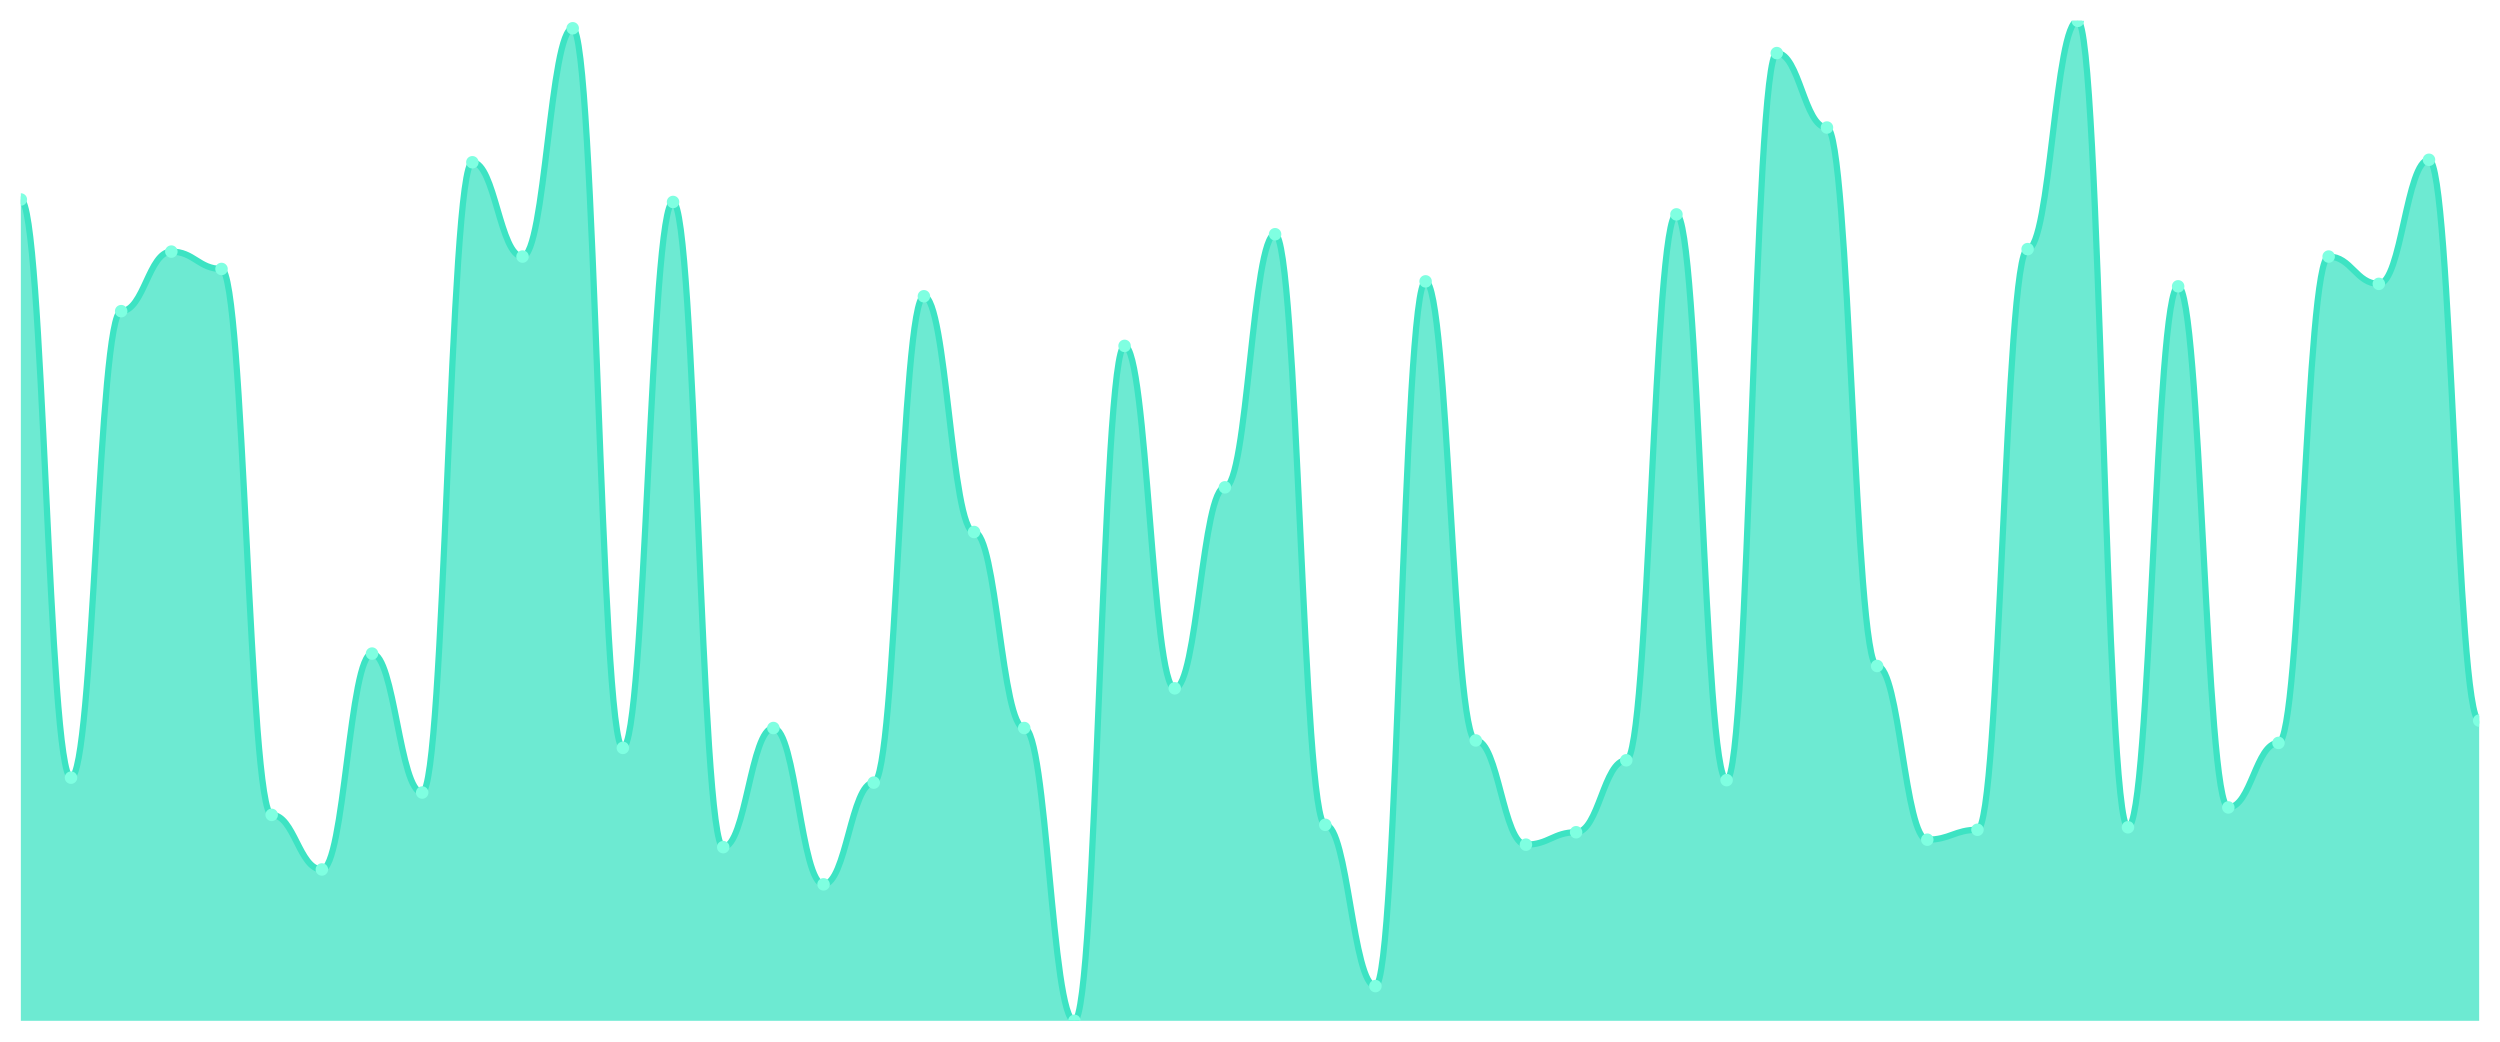
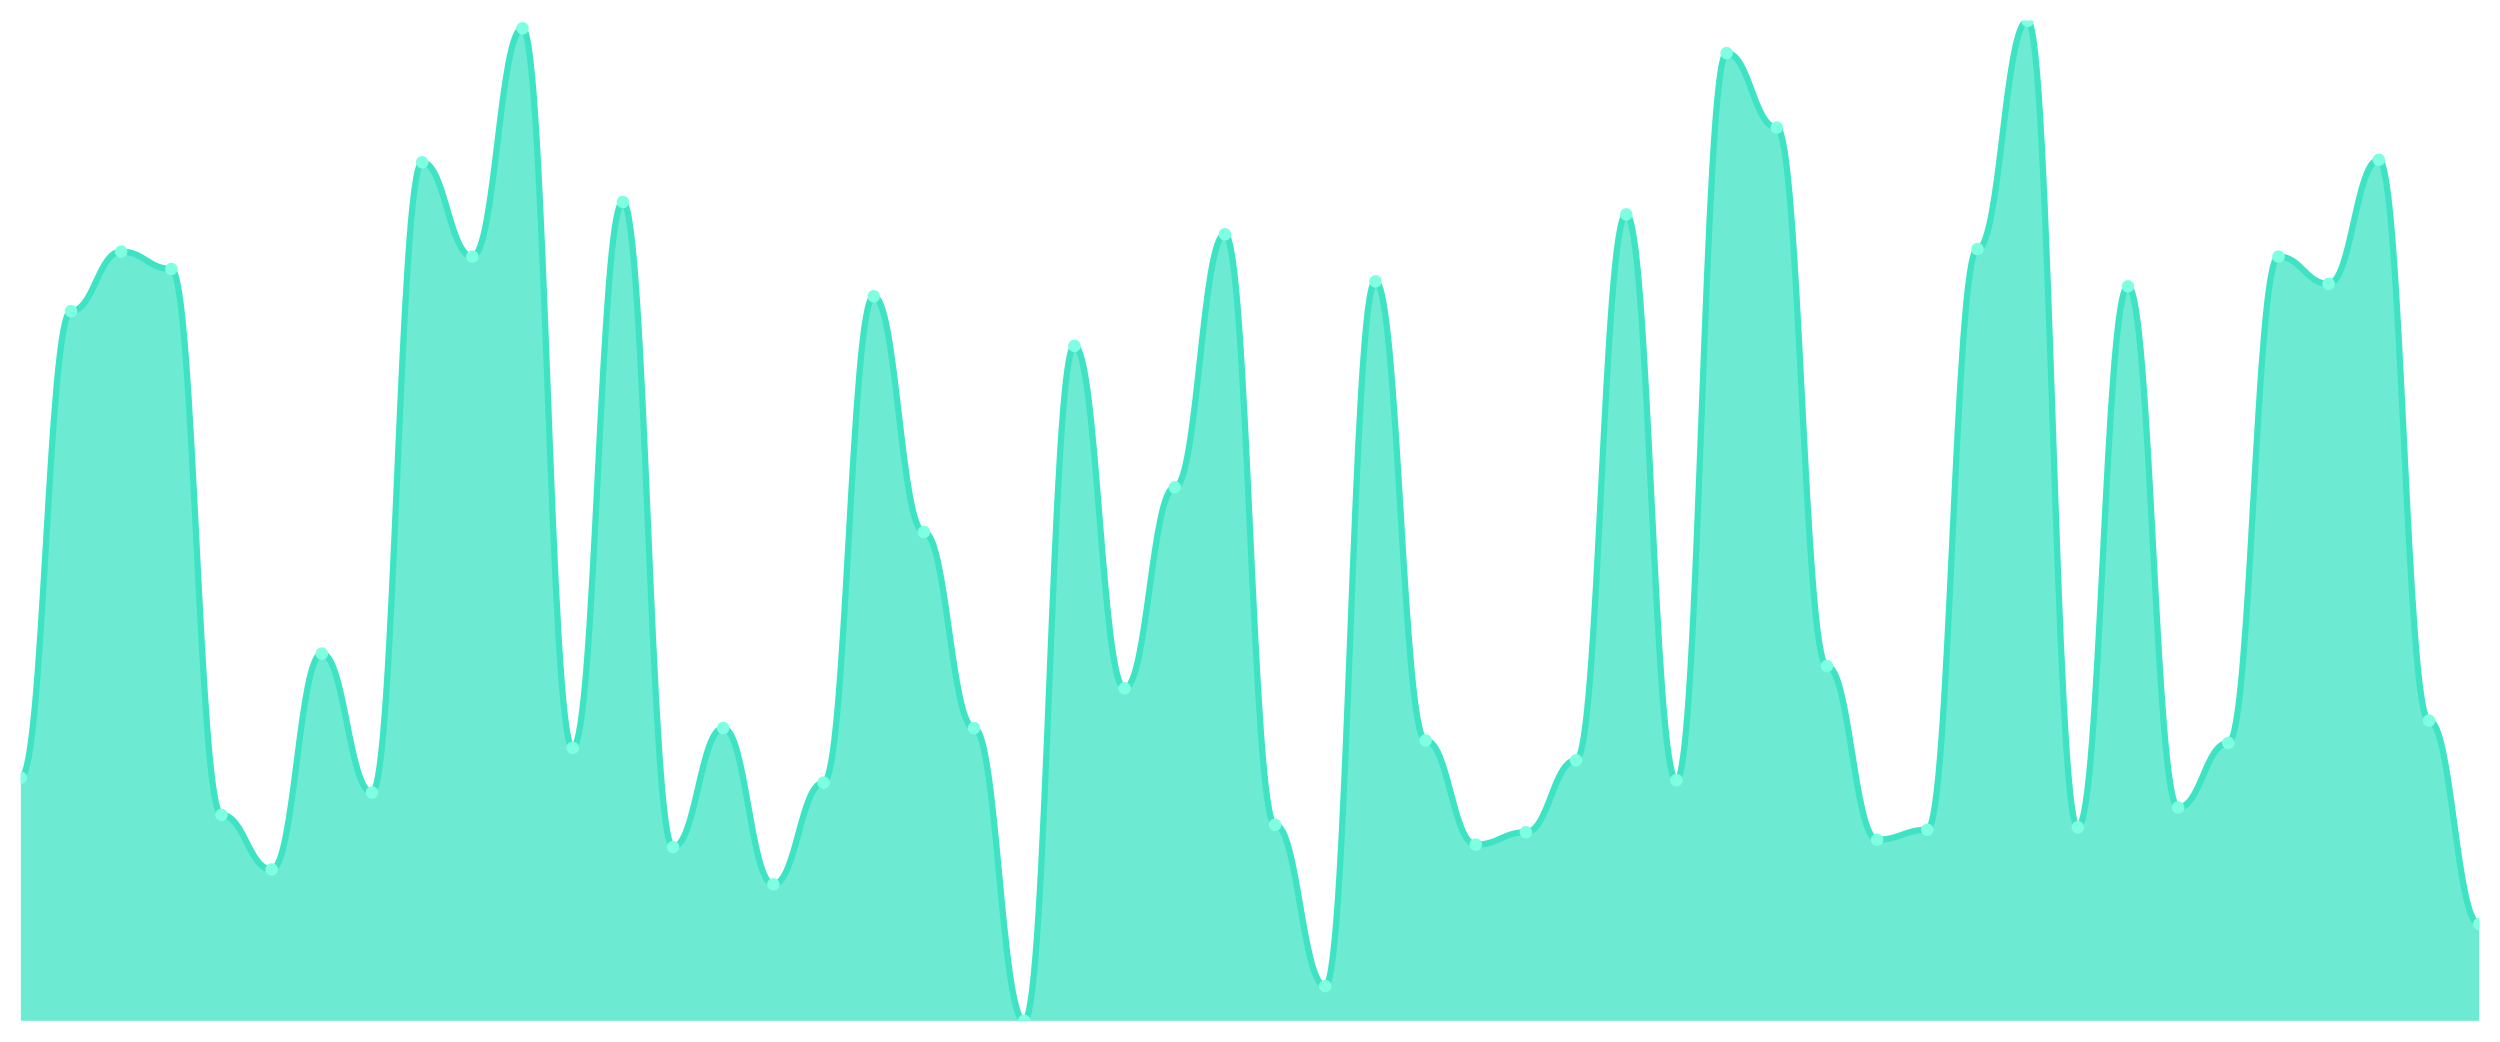
<svg xmlns="http://www.w3.org/2000/svg" viewBox="0 0 1200 500" width="1200" height="500">
  <defs>
    <clipPath id="c">
      <rect x="10" y="10" width="1180" height="480" />
    </clipPath>
  </defs>
  <rect width="1200" height="500" fill="none" />
  <g clip-path="url(#c)">
-     <path d="M 10,490 L 10,95.757 C 20.837,95.757 23.245,373.275 34.082,373.275 C 44.918,373.275 47.327,149.355 58.163,149.355 C 69,149.355 71.408,120.769 82.245,120.769 C 93.082,120.769 95.49,129.107 106.327,129.107 C 117.163,129.107 119.571,391.141 130.408,391.141 C 141.245,391.141 143.653,417.345 154.49,417.345 C 165.327,417.345 167.735,313.722 178.571,313.722 C 189.408,313.722 191.816,380.422 202.653,380.422 C 213.49,380.422 215.898,77.891 226.735,77.891 C 237.571,77.891 239.98,123.151 250.816,123.151 C 261.653,123.151 264.061,13.573 274.898,13.573 C 285.735,13.573 288.143,358.983 298.98,358.983 C 309.816,358.983 312.224,96.948 323.061,96.948 C 333.898,96.948 336.306,406.625 347.143,406.625 C 357.98,406.625 360.388,349.454 371.224,349.454 C 382.061,349.454 384.469,424.491 395.306,424.491 C 406.143,424.491 408.551,375.658 419.388,375.658 C 430.224,375.658 432.633,142.208 443.469,142.208 C 454.306,142.208 456.714,255.36 467.551,255.36 C 478.388,255.36 480.796,349.454 491.633,349.454 C 502.469,349.454 504.878,490 515.714,490 C 526.551,490 528.959,166.03 539.796,166.03 C 550.633,166.03 553.041,330.397 563.878,330.397 C 574.714,330.397 577.122,233.921 587.959,233.921 C 598.796,233.921 601.204,112.432 612.041,112.432 C 622.878,112.432 625.286,395.906 636.122,395.906 C 646.959,395.906 649.367,473.325 660.204,473.325 C 671.041,473.325 673.449,135.062 684.286,135.062 C 695.122,135.062 697.531,355.409 708.367,355.409 C 719.204,355.409 721.612,405.434 732.449,405.434 C 743.286,405.434 745.694,399.479 756.531,399.479 C 767.367,399.479 769.776,364.938 780.612,364.938 C 791.449,364.938 793.857,102.903 804.694,102.903 C 815.531,102.903 817.939,374.467 828.776,374.467 C 839.612,374.467 842.02,25.484 852.857,25.484 C 863.694,25.484 866.102,61.216 876.939,61.216 C 887.776,61.216 890.184,319.677 901.02,319.677 C 911.857,319.677 914.265,403.052 925.102,403.052 C 935.939,403.052 938.347,398.288 949.184,398.288 C 960.02,398.288 962.429,119.578 973.265,119.578 C 984.102,119.578 986.51,10 997.347,10 C 1008.184,10 1010.592,397.097 1021.429,397.097 C 1032.265,397.097 1034.673,137.444 1045.51,137.444 C 1056.347,137.444 1058.755,387.568 1069.592,387.568 C 1080.429,387.568 1082.837,356.6 1093.673,356.6 C 1104.51,356.6 1106.918,123.151 1117.755,123.151 C 1128.592,123.151 1131,136.253 1141.837,136.253 C 1152.673,136.253 1155.082,76.7 1165.918,76.7 C 1176.755,76.7 1179.163,345.881 1190,345.881 L 1190,490 Z" fill="rgba(61,227,195,0.75)" />
-     <path d="M 10,95.757 C 20.837,95.757 23.245,373.275 34.082,373.275 C 44.918,373.275 47.327,149.355 58.163,149.355 C 69,149.355 71.408,120.769 82.245,120.769 C 93.082,120.769 95.49,129.107 106.327,129.107 C 117.163,129.107 119.571,391.141 130.408,391.141 C 141.245,391.141 143.653,417.345 154.49,417.345 C 165.327,417.345 167.735,313.722 178.571,313.722 C 189.408,313.722 191.816,380.422 202.653,380.422 C 213.49,380.422 215.898,77.891 226.735,77.891 C 237.571,77.891 239.98,123.151 250.816,123.151 C 261.653,123.151 264.061,13.573 274.898,13.573 C 285.735,13.573 288.143,358.983 298.98,358.983 C 309.816,358.983 312.224,96.948 323.061,96.948 C 333.898,96.948 336.306,406.625 347.143,406.625 C 357.98,406.625 360.388,349.454 371.224,349.454 C 382.061,349.454 384.469,424.491 395.306,424.491 C 406.143,424.491 408.551,375.658 419.388,375.658 C 430.224,375.658 432.633,142.208 443.469,142.208 C 454.306,142.208 456.714,255.36 467.551,255.36 C 478.388,255.36 480.796,349.454 491.633,349.454 C 502.469,349.454 504.878,490 515.714,490 C 526.551,490 528.959,166.03 539.796,166.03 C 550.633,166.03 553.041,330.397 563.878,330.397 C 574.714,330.397 577.122,233.921 587.959,233.921 C 598.796,233.921 601.204,112.432 612.041,112.432 C 622.878,112.432 625.286,395.906 636.122,395.906 C 646.959,395.906 649.367,473.325 660.204,473.325 C 671.041,473.325 673.449,135.062 684.286,135.062 C 695.122,135.062 697.531,355.409 708.367,355.409 C 719.204,355.409 721.612,405.434 732.449,405.434 C 743.286,405.434 745.694,399.479 756.531,399.479 C 767.367,399.479 769.776,364.938 780.612,364.938 C 791.449,364.938 793.857,102.903 804.694,102.903 C 815.531,102.903 817.939,374.467 828.776,374.467 C 839.612,374.467 842.02,25.484 852.857,25.484 C 863.694,25.484 866.102,61.216 876.939,61.216 C 887.776,61.216 890.184,319.677 901.02,319.677 C 911.857,319.677 914.265,403.052 925.102,403.052 C 935.939,403.052 938.347,398.288 949.184,398.288 C 960.02,398.288 962.429,119.578 973.265,119.578 C 984.102,119.578 986.51,10 997.347,10 C 1008.184,10 1010.592,397.097 1021.429,397.097 C 1032.265,397.097 1034.673,137.444 1045.51,137.444 C 1056.347,137.444 1058.755,387.568 1069.592,387.568 C 1080.429,387.568 1082.837,356.6 1093.673,356.6 C 1104.51,356.6 1106.918,123.151 1117.755,123.151 C 1128.592,123.151 1131,136.253 1141.837,136.253 C 1152.673,136.253 1155.082,76.7 1165.918,76.7 C 1176.755,76.7 1179.163,345.881 1190,345.881" fill="none" stroke="#3de3c3" stroke-width="3" stroke-linecap="round" stroke-linejoin="round" />
-     <circle cx="10" cy="95.757" r="3" fill="#7fffe1" />
-     <circle cx="34.082" cy="373.275" r="3" fill="#7fffe1" />
-     <circle cx="58.163" cy="149.355" r="3" fill="#7fffe1" />
-     <circle cx="82.245" cy="120.769" r="3" fill="#7fffe1" />
-     <circle cx="106.327" cy="129.107" r="3" fill="#7fffe1" />
-     <circle cx="130.408" cy="391.141" r="3" fill="#7fffe1" />
-     <circle cx="154.49" cy="417.345" r="3" fill="#7fffe1" />
-     <circle cx="178.571" cy="313.722" r="3" fill="#7fffe1" />
-     <circle cx="202.653" cy="380.422" r="3" fill="#7fffe1" />
-     <circle cx="226.735" cy="77.891" r="3" fill="#7fffe1" />
-     <circle cx="250.816" cy="123.151" r="3" fill="#7fffe1" />
-     <circle cx="274.898" cy="13.573" r="3" fill="#7fffe1" />
-     <circle cx="298.98" cy="358.983" r="3" fill="#7fffe1" />
-     <circle cx="323.061" cy="96.948" r="3" fill="#7fffe1" />
-     <circle cx="347.143" cy="406.625" r="3" fill="#7fffe1" />
-     <circle cx="371.224" cy="349.454" r="3" fill="#7fffe1" />
-     <circle cx="395.306" cy="424.491" r="3" fill="#7fffe1" />
-     <circle cx="419.388" cy="375.658" r="3" fill="#7fffe1" />
-     <circle cx="443.469" cy="142.208" r="3" fill="#7fffe1" />
-     <circle cx="467.551" cy="255.36" r="3" fill="#7fffe1" />
-     <circle cx="491.633" cy="349.454" r="3" fill="#7fffe1" />
-     <circle cx="515.714" cy="490" r="3" fill="#7fffe1" />
-     <circle cx="539.796" cy="166.03" r="3" fill="#7fffe1" />
-     <circle cx="563.878" cy="330.397" r="3" fill="#7fffe1" />
-     <circle cx="587.959" cy="233.921" r="3" fill="#7fffe1" />
-     <circle cx="612.041" cy="112.432" r="3" fill="#7fffe1" />
-     <circle cx="636.122" cy="395.906" r="3" fill="#7fffe1" />
-     <circle cx="660.204" cy="473.325" r="3" fill="#7fffe1" />
-     <circle cx="684.286" cy="135.062" r="3" fill="#7fffe1" />
-     <circle cx="708.367" cy="355.409" r="3" fill="#7fffe1" />
-     <circle cx="732.449" cy="405.434" r="3" fill="#7fffe1" />
-     <circle cx="756.531" cy="399.479" r="3" fill="#7fffe1" />
-     <circle cx="780.612" cy="364.938" r="3" fill="#7fffe1" />
-     <circle cx="804.694" cy="102.903" r="3" fill="#7fffe1" />
-     <circle cx="828.776" cy="374.467" r="3" fill="#7fffe1" />
-     <circle cx="852.857" cy="25.484" r="3" fill="#7fffe1" />
-     <circle cx="876.939" cy="61.216" r="3" fill="#7fffe1" />
-     <circle cx="901.02" cy="319.677" r="3" fill="#7fffe1" />
-     <circle cx="925.102" cy="403.052" r="3" fill="#7fffe1" />
-     <circle cx="949.184" cy="398.288" r="3" fill="#7fffe1" />
-     <circle cx="973.265" cy="119.578" r="3" fill="#7fffe1" />
-     <circle cx="997.347" cy="10" r="3" fill="#7fffe1" />
-     <circle cx="1021.429" cy="397.097" r="3" fill="#7fffe1" />
-     <circle cx="1045.51" cy="137.444" r="3" fill="#7fffe1" />
-     <circle cx="1069.592" cy="387.568" r="3" fill="#7fffe1" />
-     <circle cx="1093.673" cy="356.6" r="3" fill="#7fffe1" />
-     <circle cx="1117.755" cy="123.151" r="3" fill="#7fffe1" />
-     <circle cx="1141.837" cy="136.253" r="3" fill="#7fffe1" />
-     <circle cx="1165.918" cy="76.7" r="3" fill="#7fffe1" />
-     <circle cx="1190" cy="345.881" r="3" fill="#7fffe1" />
+     <path d="M 10,490 L 10,373.275 C 20.837,373.275 23.245,149.355 34.082,149.355 C 44.918,149.355 47.327,120.769 58.163,120.769 C 69,120.769 71.408,129.107 82.245,129.107 C 93.082,129.107 95.49,391.141 106.327,391.141 C 117.163,391.141 119.571,417.345 130.408,417.345 C 141.245,417.345 143.653,313.722 154.49,313.722 C 165.327,313.722 167.735,380.422 178.571,380.422 C 189.408,380.422 191.816,77.891 202.653,77.891 C 213.49,77.891 215.898,123.151 226.735,123.151 C 237.571,123.151 239.98,13.573 250.816,13.573 C 261.653,13.573 264.061,358.983 274.898,358.983 C 285.735,358.983 288.143,96.948 298.98,96.948 C 309.816,96.948 312.224,406.625 323.061,406.625 C 333.898,406.625 336.306,349.454 347.143,349.454 C 357.98,349.454 360.388,424.491 371.224,424.491 C 382.061,424.491 384.469,375.658 395.306,375.658 C 406.143,375.658 408.551,142.208 419.388,142.208 C 430.224,142.208 432.633,255.36 443.469,255.36 C 454.306,255.36 456.714,349.454 467.551,349.454 C 478.388,349.454 480.796,490 491.633,490 C 502.469,490 504.878,166.03 515.714,166.03 C 526.551,166.03 528.959,330.397 539.796,330.397 C 550.633,330.397 553.041,233.921 563.878,233.921 C 574.714,233.921 577.122,112.432 587.959,112.432 C 598.796,112.432 601.204,395.906 612.041,395.906 C 622.878,395.906 625.286,473.325 636.122,473.325 C 646.959,473.325 649.367,135.062 660.204,135.062 C 671.041,135.062 673.449,355.409 684.286,355.409 C 695.122,355.409 697.531,405.434 708.367,405.434 C 719.204,405.434 721.612,399.479 732.449,399.479 C 743.286,399.479 745.694,364.938 756.531,364.938 C 767.367,364.938 769.776,102.903 780.612,102.903 C 791.449,102.903 793.857,374.467 804.694,374.467 C 815.531,374.467 817.939,25.484 828.776,25.484 C 839.612,25.484 842.02,61.216 852.857,61.216 C 863.694,61.216 866.102,319.677 876.939,319.677 C 887.776,319.677 890.184,403.052 901.02,403.052 C 911.857,403.052 914.265,398.288 925.102,398.288 C 935.939,398.288 938.347,119.578 949.184,119.578 C 960.02,119.578 962.429,10 973.265,10 C 984.102,10 986.51,397.097 997.347,397.097 C 1008.184,397.097 1010.592,137.444 1021.429,137.444 C 1032.265,137.444 1034.673,387.568 1045.51,387.568 C 1056.347,387.568 1058.755,356.6 1069.592,356.6 C 1080.429,356.6 1082.837,123.151 1093.673,123.151 C 1104.51,123.151 1106.918,136.253 1117.755,136.253 C 1128.592,136.253 1131,76.7 1141.837,76.7 C 1152.673,76.7 1155.082,345.881 1165.918,345.881 C 1176.755,345.881 1179.163,443.548 1190,443.548 L 1190,490 Z" fill="rgba(61,227,195,0.75)" />
+     <path d="M 10,373.275 C 20.837,373.275 23.245,149.355 34.082,149.355 C 44.918,149.355 47.327,120.769 58.163,120.769 C 69,120.769 71.408,129.107 82.245,129.107 C 93.082,129.107 95.49,391.141 106.327,391.141 C 117.163,391.141 119.571,417.345 130.408,417.345 C 141.245,417.345 143.653,313.722 154.49,313.722 C 165.327,313.722 167.735,380.422 178.571,380.422 C 189.408,380.422 191.816,77.891 202.653,77.891 C 213.49,77.891 215.898,123.151 226.735,123.151 C 237.571,123.151 239.98,13.573 250.816,13.573 C 261.653,13.573 264.061,358.983 274.898,358.983 C 285.735,358.983 288.143,96.948 298.98,96.948 C 309.816,96.948 312.224,406.625 323.061,406.625 C 333.898,406.625 336.306,349.454 347.143,349.454 C 357.98,349.454 360.388,424.491 371.224,424.491 C 382.061,424.491 384.469,375.658 395.306,375.658 C 406.143,375.658 408.551,142.208 419.388,142.208 C 430.224,142.208 432.633,255.36 443.469,255.36 C 454.306,255.36 456.714,349.454 467.551,349.454 C 478.388,349.454 480.796,490 491.633,490 C 502.469,490 504.878,166.03 515.714,166.03 C 526.551,166.03 528.959,330.397 539.796,330.397 C 550.633,330.397 553.041,233.921 563.878,233.921 C 574.714,233.921 577.122,112.432 587.959,112.432 C 598.796,112.432 601.204,395.906 612.041,395.906 C 622.878,395.906 625.286,473.325 636.122,473.325 C 646.959,473.325 649.367,135.062 660.204,135.062 C 671.041,135.062 673.449,355.409 684.286,355.409 C 695.122,355.409 697.531,405.434 708.367,405.434 C 719.204,405.434 721.612,399.479 732.449,399.479 C 743.286,399.479 745.694,364.938 756.531,364.938 C 767.367,364.938 769.776,102.903 780.612,102.903 C 791.449,102.903 793.857,374.467 804.694,374.467 C 815.531,374.467 817.939,25.484 828.776,25.484 C 839.612,25.484 842.02,61.216 852.857,61.216 C 863.694,61.216 866.102,319.677 876.939,319.677 C 887.776,319.677 890.184,403.052 901.02,403.052 C 911.857,403.052 914.265,398.288 925.102,398.288 C 935.939,398.288 938.347,119.578 949.184,119.578 C 960.02,119.578 962.429,10 973.265,10 C 984.102,10 986.51,397.097 997.347,397.097 C 1008.184,397.097 1010.592,137.444 1021.429,137.444 C 1032.265,137.444 1034.673,387.568 1045.51,387.568 C 1056.347,387.568 1058.755,356.6 1069.592,356.6 C 1080.429,356.6 1082.837,123.151 1093.673,123.151 C 1104.51,123.151 1106.918,136.253 1117.755,136.253 C 1128.592,136.253 1131,76.7 1141.837,76.7 C 1152.673,76.7 1155.082,345.881 1165.918,345.881 C 1176.755,345.881 1179.163,443.548 1190,443.548" fill="none" stroke="#3de3c3" stroke-width="3" stroke-linecap="round" stroke-linejoin="round" />
+     <circle cx="10" cy="373.275" r="3" fill="#7fffe1" />
+     <circle cx="34.082" cy="149.355" r="3" fill="#7fffe1" />
+     <circle cx="58.163" cy="120.769" r="3" fill="#7fffe1" />
+     <circle cx="82.245" cy="129.107" r="3" fill="#7fffe1" />
+     <circle cx="106.327" cy="391.141" r="3" fill="#7fffe1" />
+     <circle cx="130.408" cy="417.345" r="3" fill="#7fffe1" />
+     <circle cx="154.49" cy="313.722" r="3" fill="#7fffe1" />
+     <circle cx="178.571" cy="380.422" r="3" fill="#7fffe1" />
+     <circle cx="202.653" cy="77.891" r="3" fill="#7fffe1" />
+     <circle cx="226.735" cy="123.151" r="3" fill="#7fffe1" />
+     <circle cx="250.816" cy="13.573" r="3" fill="#7fffe1" />
+     <circle cx="274.898" cy="358.983" r="3" fill="#7fffe1" />
+     <circle cx="298.98" cy="96.948" r="3" fill="#7fffe1" />
+     <circle cx="323.061" cy="406.625" r="3" fill="#7fffe1" />
+     <circle cx="347.143" cy="349.454" r="3" fill="#7fffe1" />
+     <circle cx="371.224" cy="424.491" r="3" fill="#7fffe1" />
+     <circle cx="395.306" cy="375.658" r="3" fill="#7fffe1" />
+     <circle cx="419.388" cy="142.208" r="3" fill="#7fffe1" />
+     <circle cx="443.469" cy="255.36" r="3" fill="#7fffe1" />
+     <circle cx="467.551" cy="349.454" r="3" fill="#7fffe1" />
+     <circle cx="491.633" cy="490" r="3" fill="#7fffe1" />
+     <circle cx="515.714" cy="166.03" r="3" fill="#7fffe1" />
+     <circle cx="539.796" cy="330.397" r="3" fill="#7fffe1" />
+     <circle cx="563.878" cy="233.921" r="3" fill="#7fffe1" />
+     <circle cx="587.959" cy="112.432" r="3" fill="#7fffe1" />
+     <circle cx="612.041" cy="395.906" r="3" fill="#7fffe1" />
+     <circle cx="636.122" cy="473.325" r="3" fill="#7fffe1" />
+     <circle cx="660.204" cy="135.062" r="3" fill="#7fffe1" />
+     <circle cx="684.286" cy="355.409" r="3" fill="#7fffe1" />
+     <circle cx="708.367" cy="405.434" r="3" fill="#7fffe1" />
+     <circle cx="732.449" cy="399.479" r="3" fill="#7fffe1" />
+     <circle cx="756.531" cy="364.938" r="3" fill="#7fffe1" />
+     <circle cx="780.612" cy="102.903" r="3" fill="#7fffe1" />
+     <circle cx="804.694" cy="374.467" r="3" fill="#7fffe1" />
+     <circle cx="828.776" cy="25.484" r="3" fill="#7fffe1" />
+     <circle cx="852.857" cy="61.216" r="3" fill="#7fffe1" />
+     <circle cx="876.939" cy="319.677" r="3" fill="#7fffe1" />
+     <circle cx="901.02" cy="403.052" r="3" fill="#7fffe1" />
+     <circle cx="925.102" cy="398.288" r="3" fill="#7fffe1" />
+     <circle cx="949.184" cy="119.578" r="3" fill="#7fffe1" />
+     <circle cx="973.265" cy="10" r="3" fill="#7fffe1" />
+     <circle cx="997.347" cy="397.097" r="3" fill="#7fffe1" />
+     <circle cx="1021.429" cy="137.444" r="3" fill="#7fffe1" />
+     <circle cx="1045.51" cy="387.568" r="3" fill="#7fffe1" />
+     <circle cx="1069.592" cy="356.6" r="3" fill="#7fffe1" />
+     <circle cx="1093.673" cy="123.151" r="3" fill="#7fffe1" />
+     <circle cx="1117.755" cy="136.253" r="3" fill="#7fffe1" />
+     <circle cx="1141.837" cy="76.7" r="3" fill="#7fffe1" />
+     <circle cx="1165.918" cy="345.881" r="3" fill="#7fffe1" />
+     <circle cx="1190" cy="443.548" r="3" fill="#7fffe1" />
  </g>
</svg>
